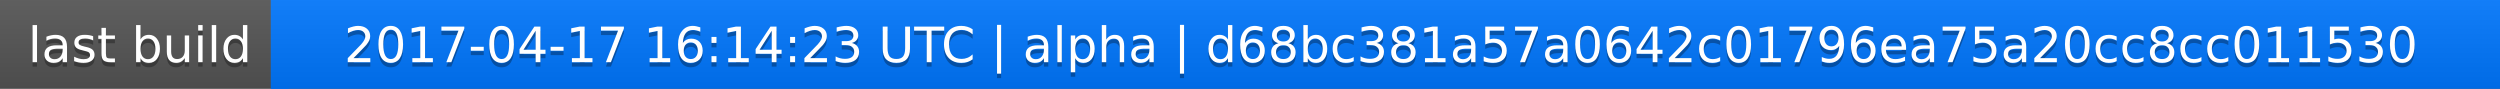
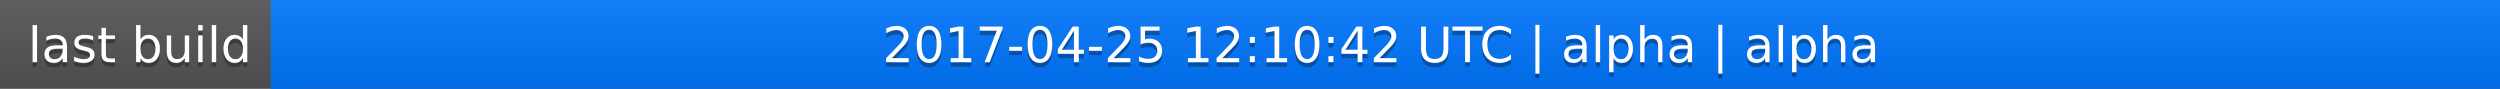
<svg xmlns="http://www.w3.org/2000/svg" width="563" height="20">
  <linearGradient id="a" x2="0" y2="100%">
    <stop offset="0" stop-color="#bbb" stop-opacity=".1" />
    <stop offset="1" stop-opacity=".1" />
  </linearGradient>
  <rect rx="0" width="563" height="20" fill="#555" />
  <rect rx="0" x="61" width="502" height="20" fill="#07f" />
  <path fill="#07f" d="M61 0h4v20h-4z" />
  <rect rx="0" width="563" height="20" fill="url(#a)" />
  <g fill="#fff" text-anchor="middle" font-family="DejaVu Sans,Verdana,Geneva,sans-serif" font-size="11">
    <text x="31.5" y="15" fill="#010101" fill-opacity=".3">last build</text>
    <text x="31.5" y="14">last build</text>
-     <text x="311" y="15" fill="#010101" fill-opacity=".3">2017-04-17 16:14:23 UTC | alpha | d68bc381a57a0642c01796ea75a20cc8cc011530</text>
-     <text x="311" y="14">2017-04-17 16:14:23 UTC | alpha | d68bc381a57a0642c01796ea75a20cc8cc011530</text>
+     <text x="311" y="15" fill="#010101" fill-opacity=".3">2017-04-25 12:10:42 UTC | alpha | alpha</text>
+     <text x="311" y="14">2017-04-25 12:10:42 UTC | alpha | alpha</text>
  </g>
</svg>
